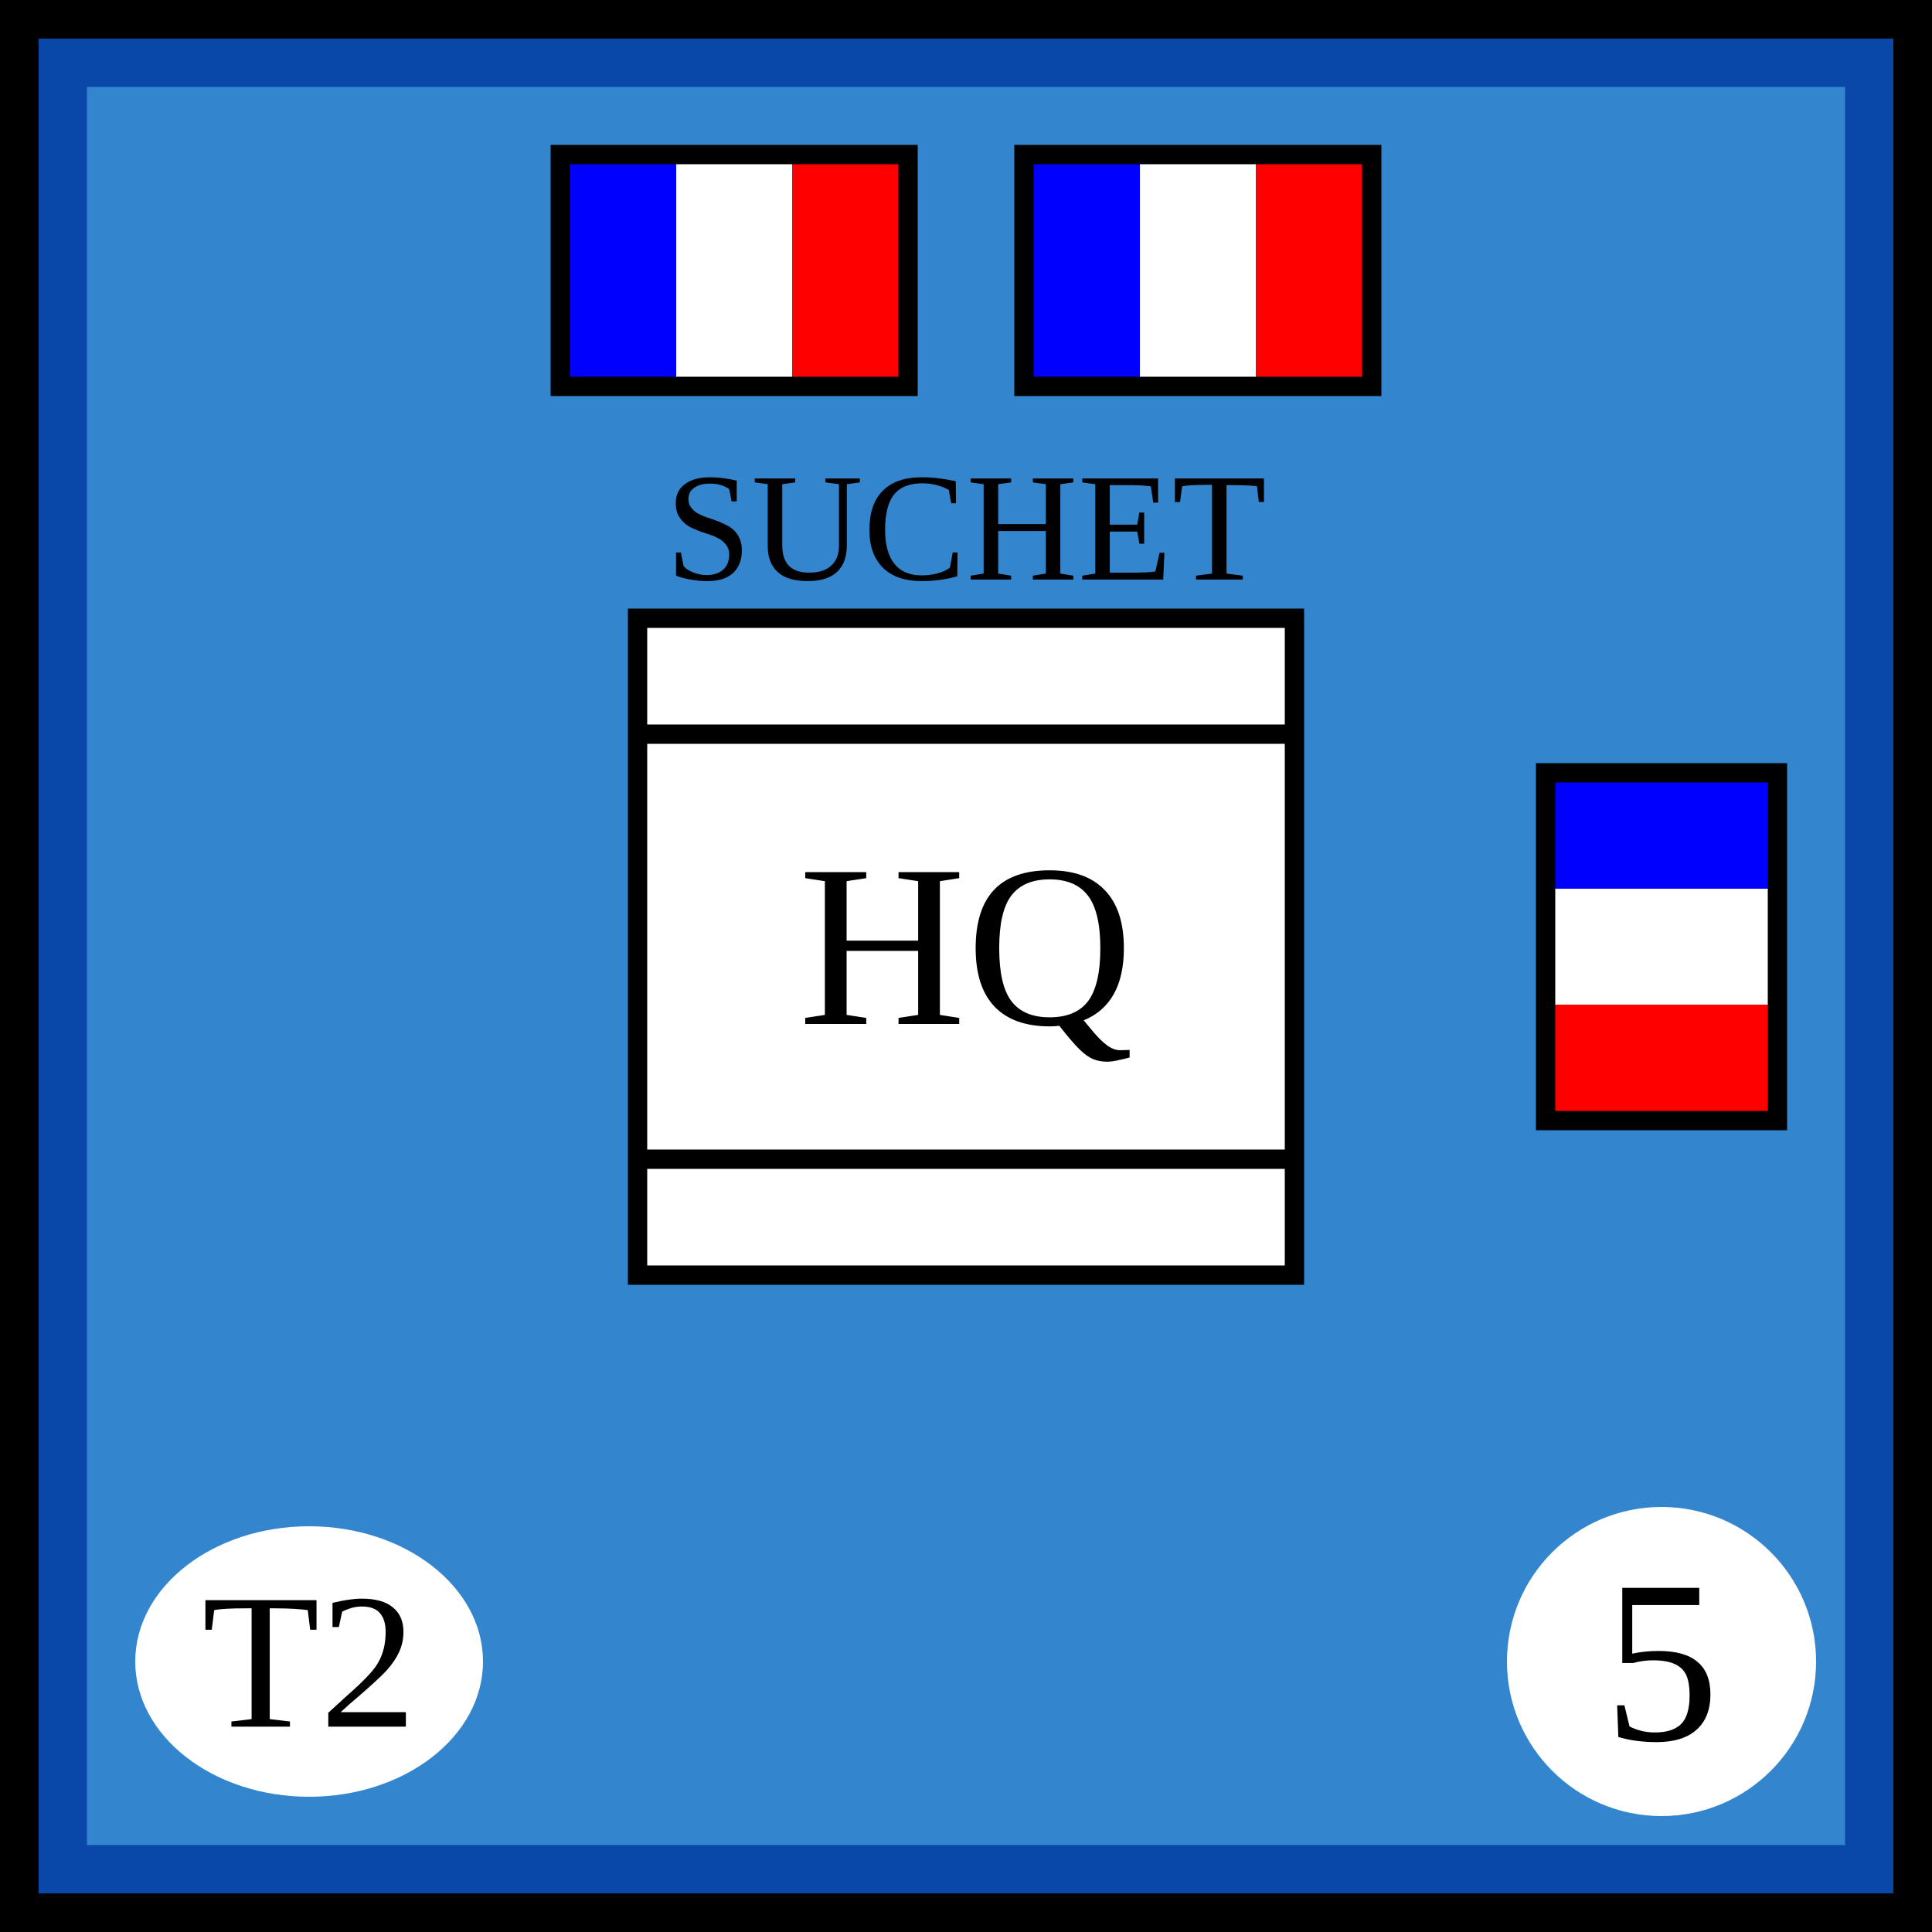
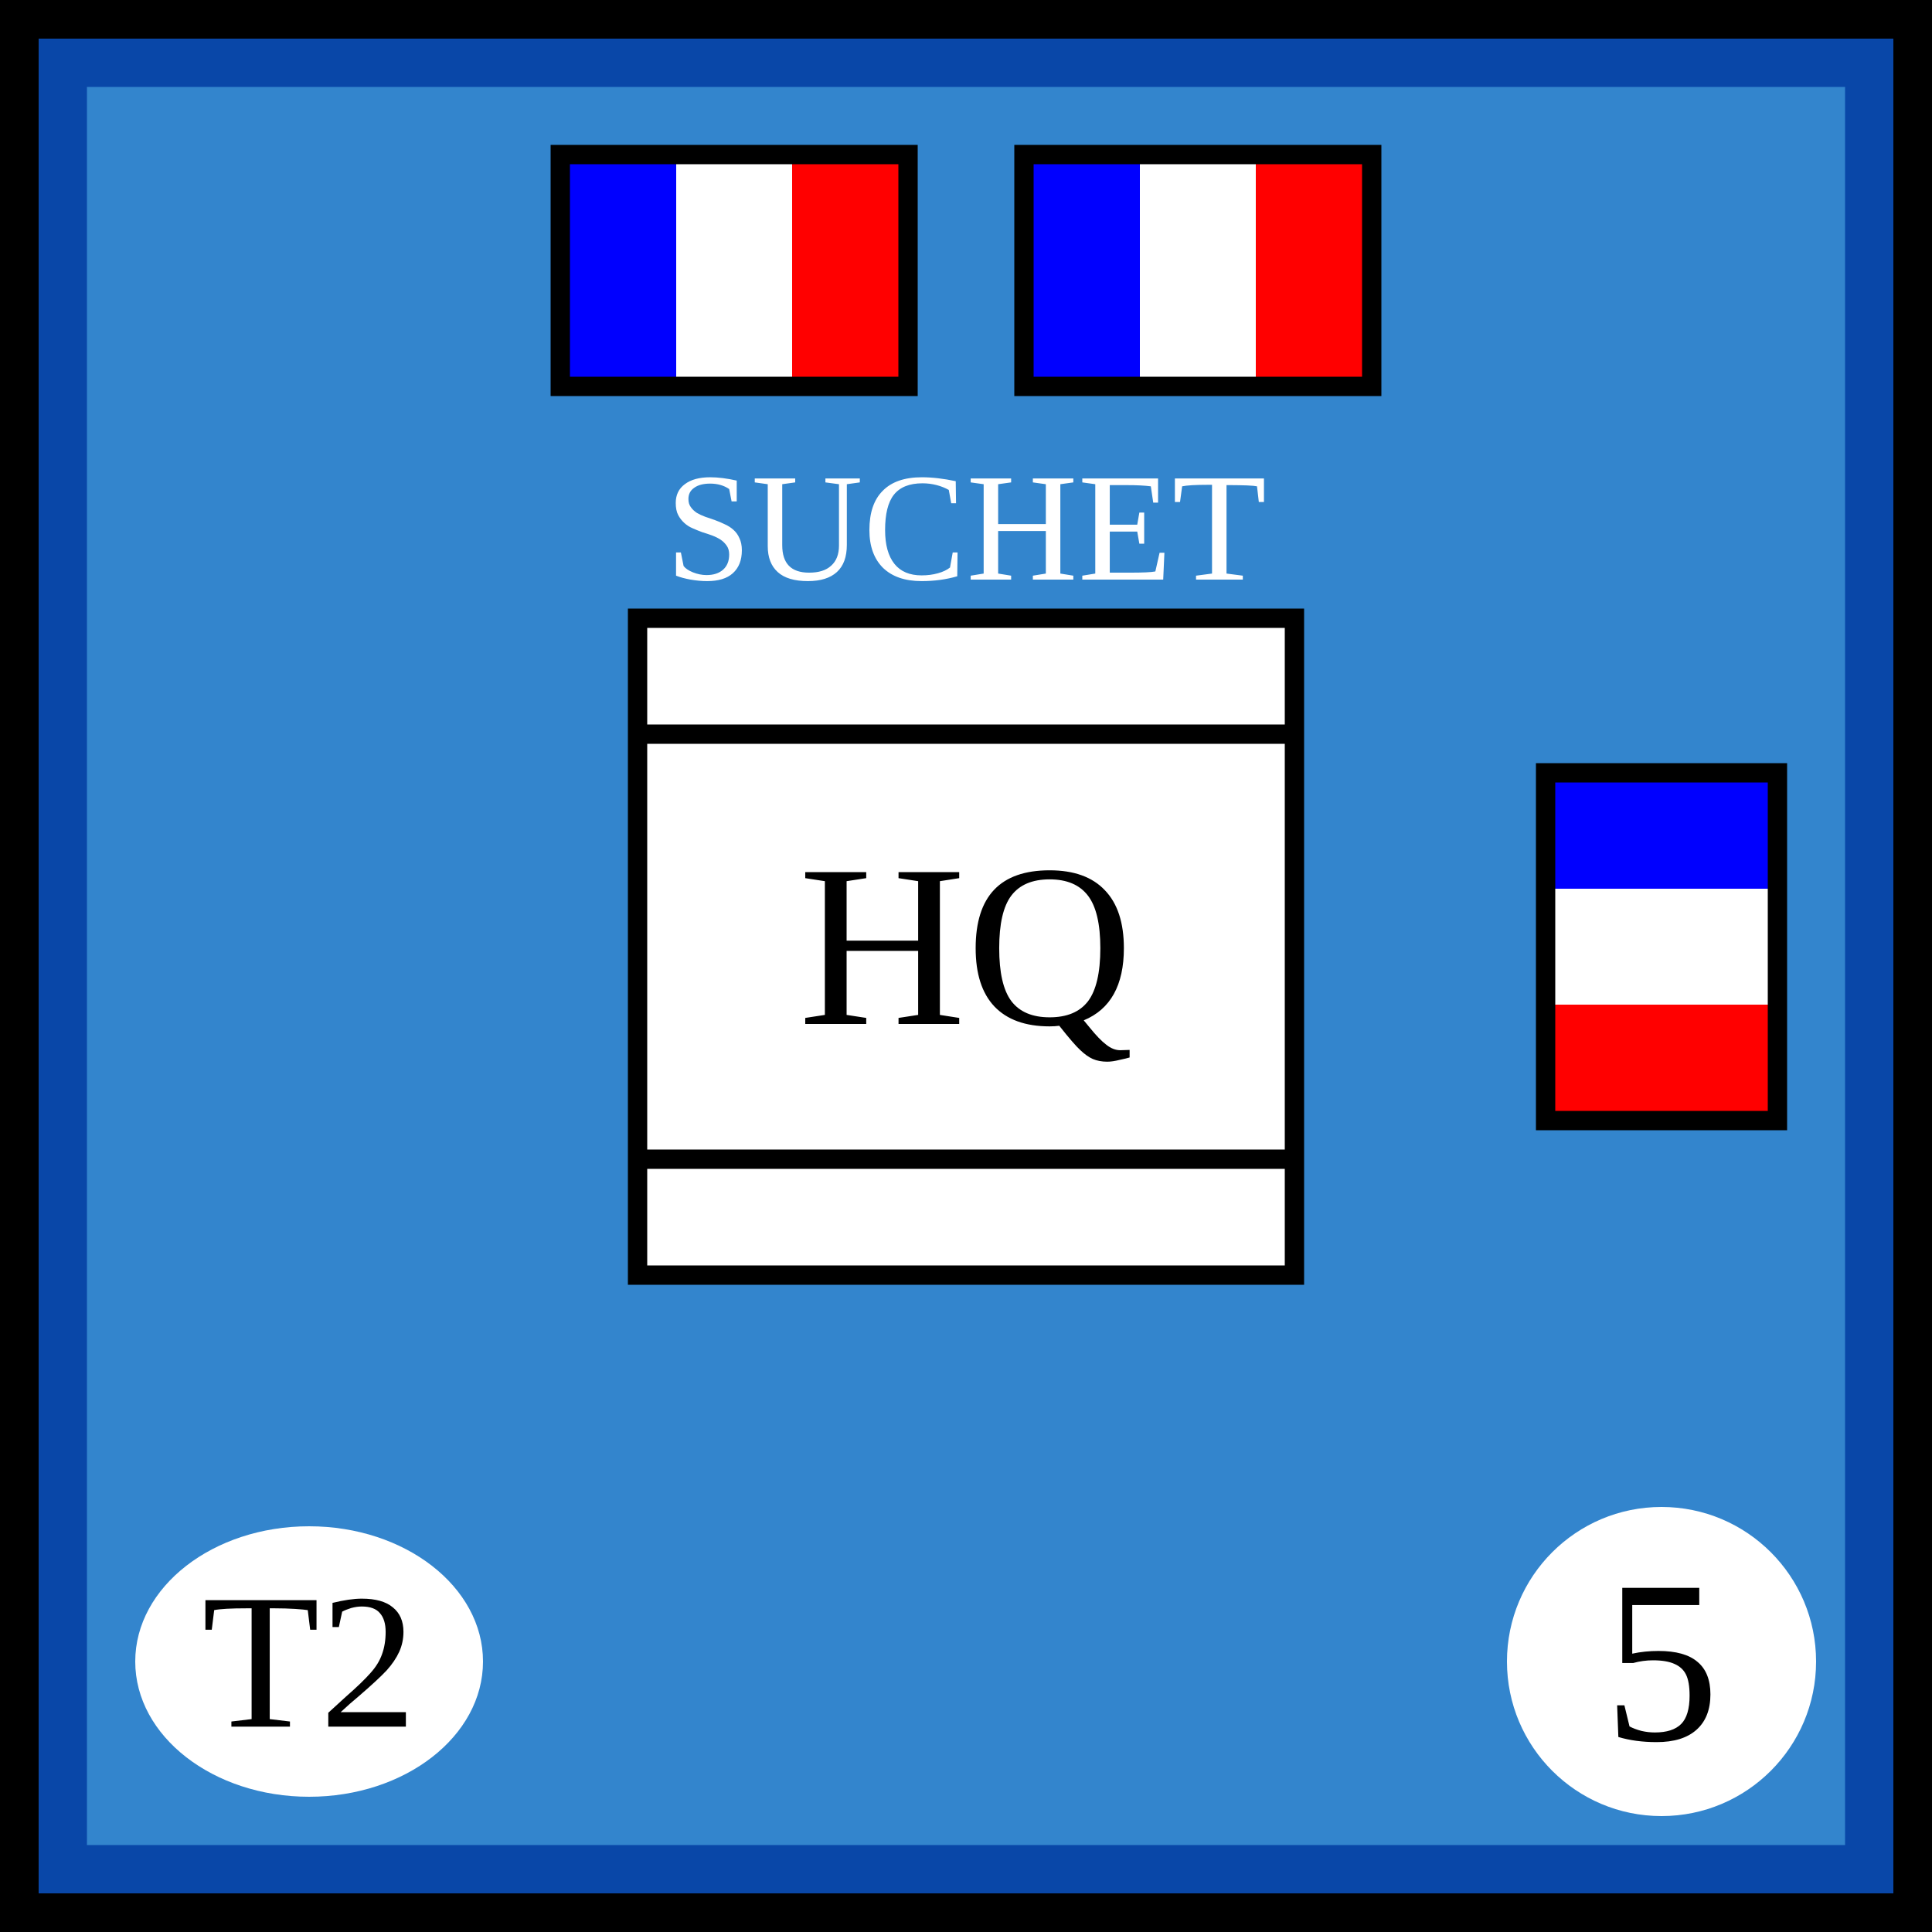
- <svg xmlns="http://www.w3.org/2000/svg" xmlns:xlink="http://www.w3.org/1999/xlink" width="100" height="100">
-   <g id="background">
-     <rect id="french_background" width="100%" height="100%" fill="rgb(51,133,205)" stroke="rgb(9,71,168)" stroke-width="9" />
-   </g>
-   <g id="border" stroke="black" stroke-width="2">
-     <line x1="0" y1="1%" x2="100%" y2="1%" />
-     <line x1="1%" y1="1%" x2="1%" y2="100%" />
-     <line x1="0" y1="99%" x2="100%" y2="99%" />
-     <line x1="99%" y1="1%" x2="99%" y2="100%" />
-   </g>
-   <g id="symbol" text-anchor="middle">
-     <text x="50%" y="30" font-size="8">SUCHET</text>
-     <rect x="33" y="32" width="34" height="34" fill="white" stroke="black" />
-     <text x="50%" y="53" font-size="12">HQ</text>
-     <line x1="33" y1="38" x2="67" y2="38" stroke="black" />
-     <line x1="33" y1="60" x2="67" y2="60" stroke="black" />
-   </g>
-   <g id="attributes" text-anchor="middle" dominant-baseline="central" font-size="12">
-     <g id="movement">
-       <circle cx="86" cy="86" r="8" fill="white" />
-       <text x="86" y="86">5</text>
+ <svg xmlns="http://www.w3.org/2000/svg" xmlns:xlink="http://www.w3.org/1999/xlink" viewBox="0 0 100 100" width="100" height="100">
+   <defs id="common">
+     <rect id="background" width="100" height="100" fill="rgb(51,133,205)" stroke="rgb(9,71,168)" stroke-width="9" />
+     <g id="border" stroke="black" stroke-width="2">
+       <line x1="0" y1="1" x2="100" y2="1" />
+       <line x1="1" y1="1" x2="1" y2="100" />
+       <line x1="0" y1="99" x2="100" y2="99" />
+       <line x1="99" y1="1" x2="99" y2="100" />
    </g>
-     <g id="arrival">
-       <ellipse cx="16" cy="86" rx="9" ry="7" fill="white" />
-       <text x="16" y="86" font-size="10">T2</text>
+     <clipPath id="block">
+       <use href="#background" />
+     </clipPath>
+   </defs>
+   <g id="unit">
+     <use href="#background" clip-path="url(#block)" />
+     <use href="#border" clip-path="url(#block)" />
+     <g id="symbol" text-anchor="middle">
+       <text x="50" y="30" font-size="8" fill="white">SUCHET</text>
+       <rect x="33" y="32" width="34" height="34" fill="white" stroke="black" />
+       <text x="50" y="53" font-size="12">HQ</text>
+       <line x1="33" y1="38" x2="67" y2="38" stroke="black" />
+       <line x1="33" y1="60" x2="67" y2="60" stroke="black" />
+     </g>
+     <g id="attributes" text-anchor="middle" dominant-baseline="central" font-size="12">
+       <g id="movement">
+         <circle cx="86" cy="86" r="8" fill="white" />
+         <text x="86" y="86">5</text>
+       </g>
+       <g id="arrival">
+         <ellipse cx="16" cy="86" rx="9" ry="7" fill="white" />
+         <text x="16" y="86" font-size="10">T2</text>
+       </g>
+     </g>
+     <defs>
+       <g id="french_flag">
+         <linearGradient id="french_flag_colors" x2="100%" y2="0%">
+           <stop offset="33.3%" stop-color="blue" />
+           <stop offset="33.3%" stop-color="white" />
+           <stop offset="66.7%" stop-color="white" />
+           <stop offset="66.7%" stop-color="red" />
+         </linearGradient>
+         <rect id="french_flag_rectangle" width="18" height="12" fill="url(#french_flag_colors)" stroke="black" stroke-width="1" />
+       </g>
+     </defs>
+     <g id="strength2">
+       <use xlink:href="#french_flag" x="29" y="8" />
+       <use xlink:href="#french_flag" x="53" y="8" />
+     </g>
+     <g id="strength1">
+       <use xlink:href="#french_flag" x="80" y="48" transform="rotate(90, 90 50)" />
    </g>
  </g>
-   <defs>
-     <g id="french_flag">
-       <linearGradient id="french_flag_colors" x2="100%" y2="0%">
-         <stop offset="33.3%" stop-color="blue" />
-         <stop offset="33.3%" stop-color="white" />
-         <stop offset="66.7%" stop-color="white" />
-         <stop offset="66.7%" stop-color="red" />
-       </linearGradient>
-       <rect id="french_flag_rectangle" width="18" height="12" fill="url(#french_flag_colors)" stroke="black" stroke-width="1" />
-     </g>
-   </defs>
-   <g id="strength2">
-     <use xlink:href="#french_flag" x="29" y="8" />
-     <use xlink:href="#french_flag" x="53" y="8" />
-   </g>
-   <g id="strength1">
-     <use xlink:href="#french_flag" x="80" y="48" transform="rotate(90, 90 50)" />
-   </g>
</svg>
